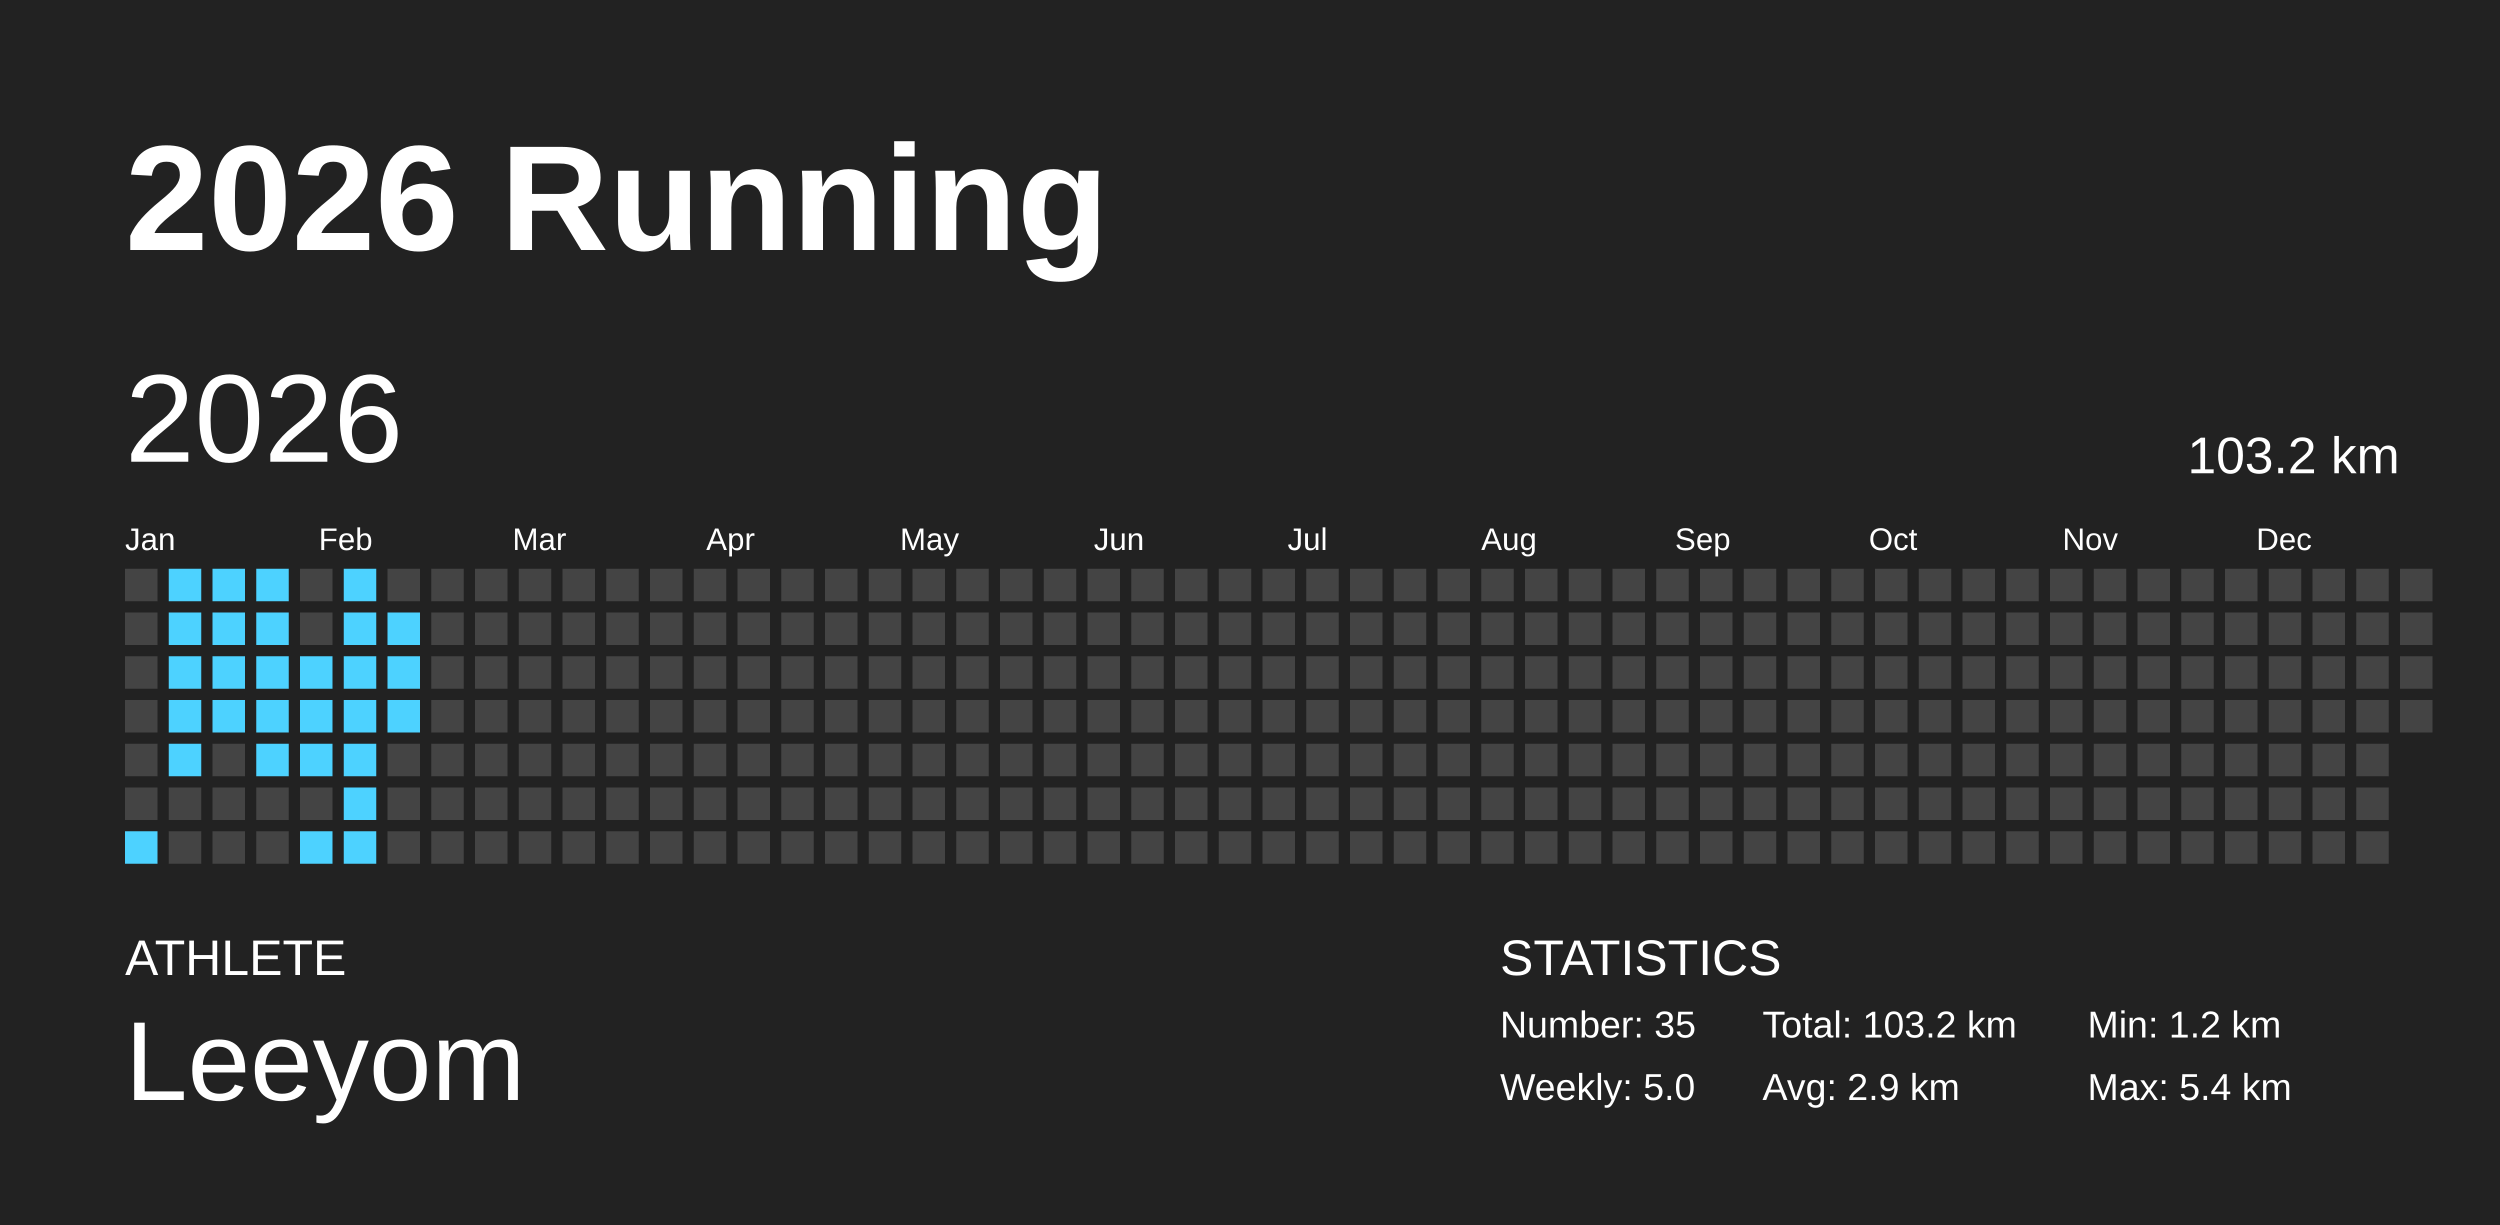
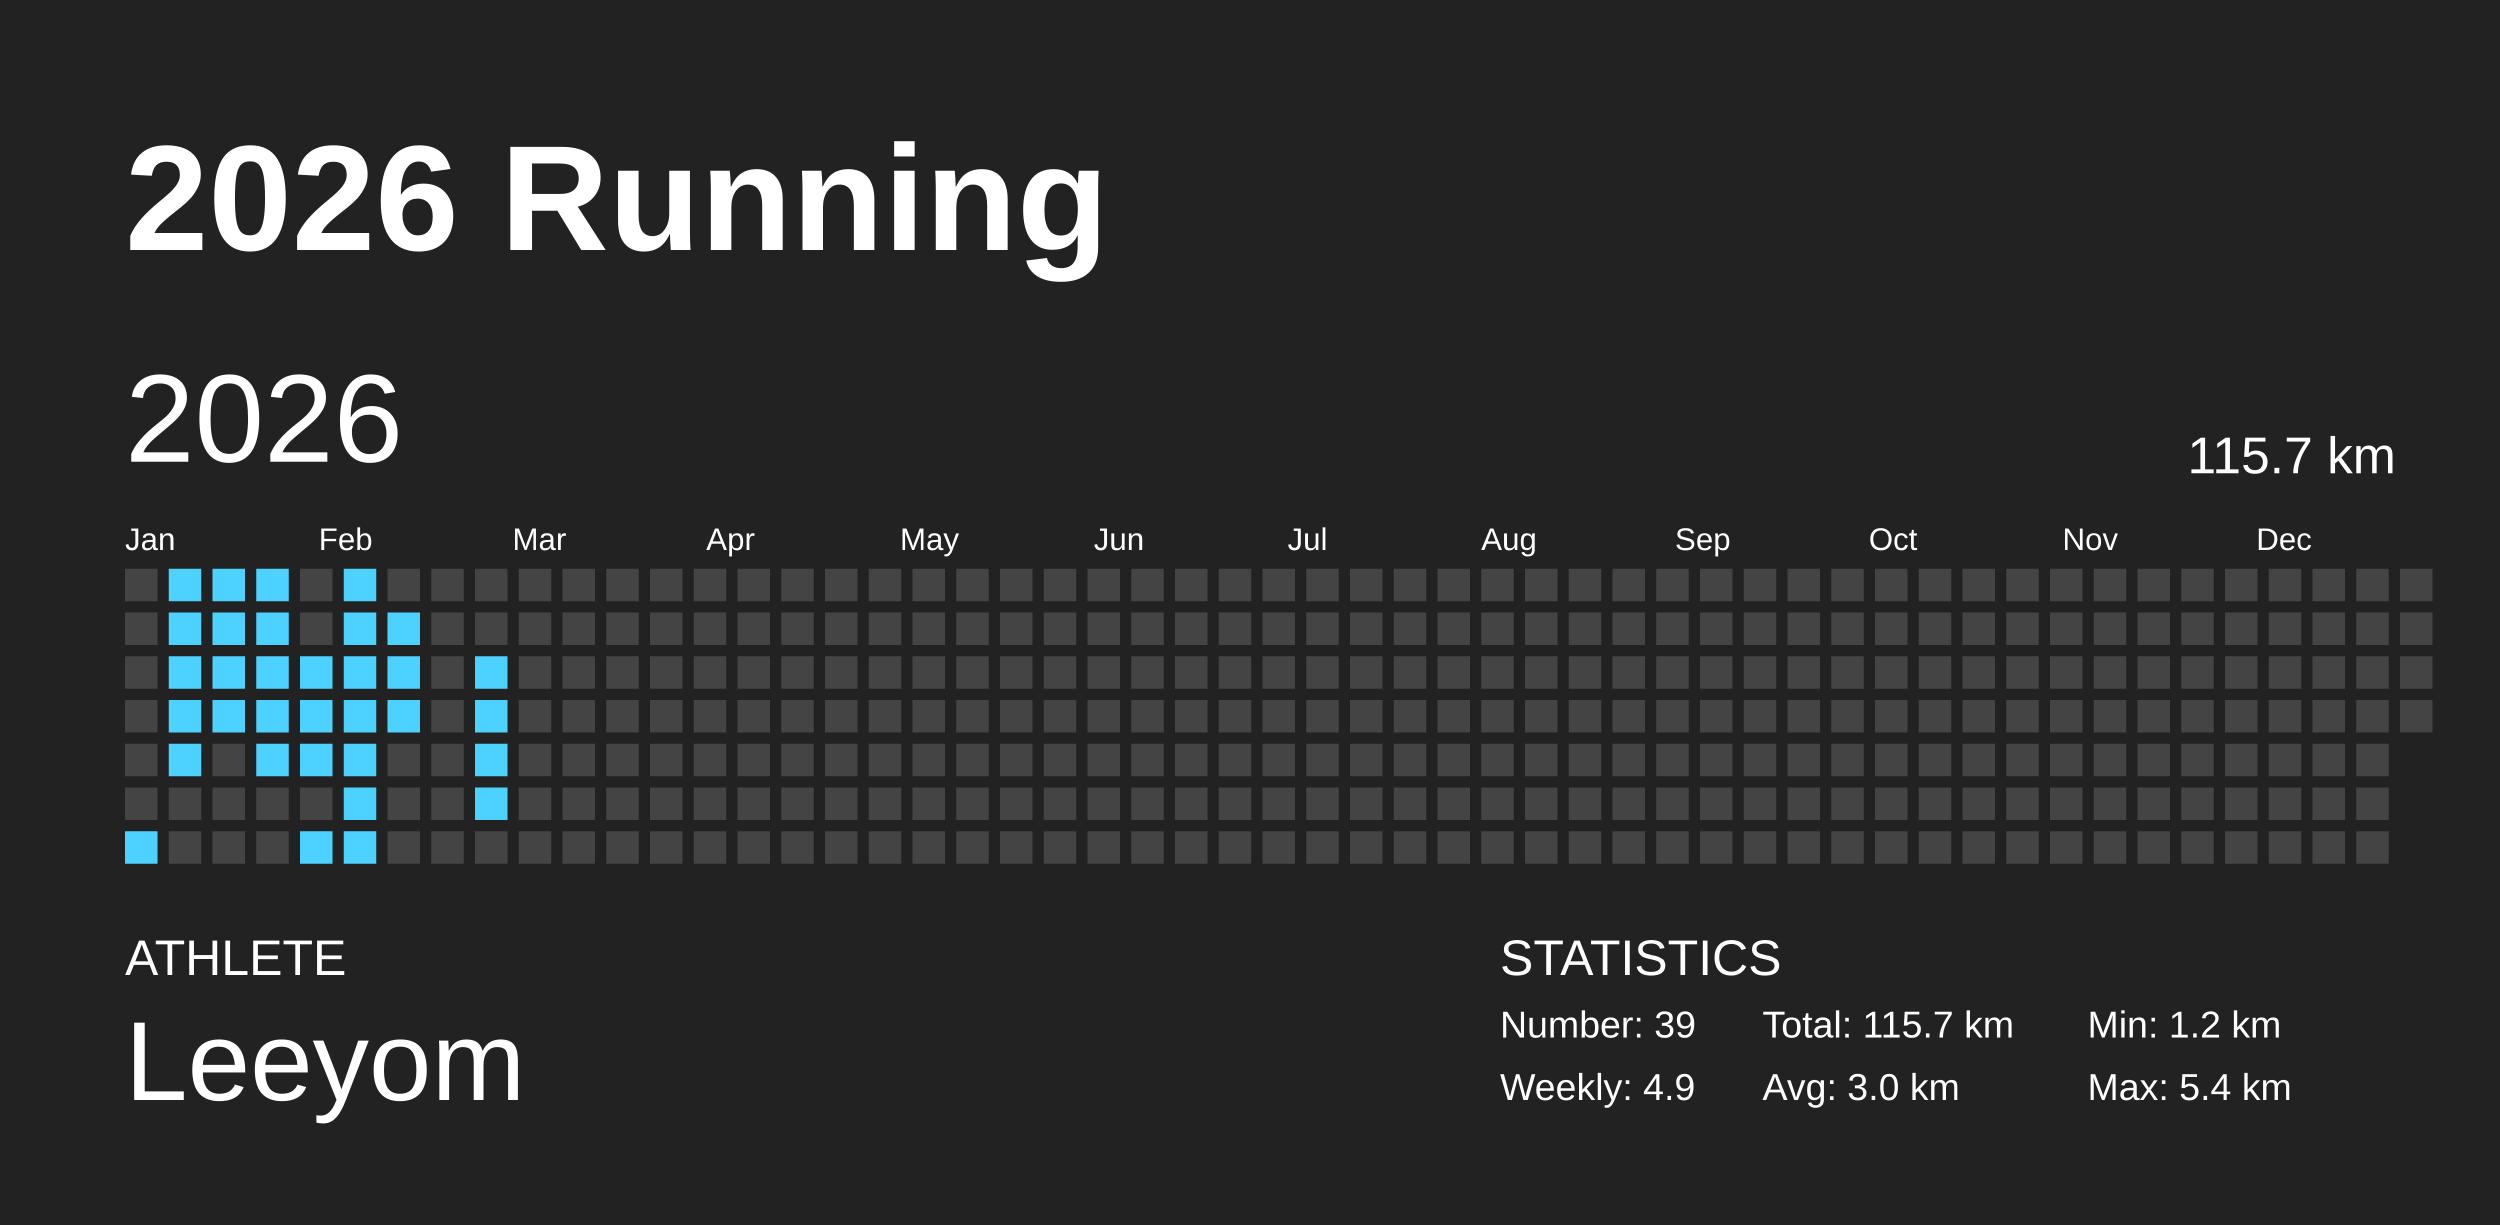
<svg xmlns="http://www.w3.org/2000/svg" baseProfile="full" height="98mm" version="1.1" viewBox="0,0,200,98" width="200mm">
  <defs />
  <rect fill="#222222" height="98" width="200" x="0" y="0" />
  <text fill="#FFFFFF" style="font-size:12px; font-family:Arial; font-weight:bold;" x="10" y="20">2026 Running</text>
  <text fill="#FFFFFF" style="font-size:4px; font-family:Arial" x="10" y="78">ATHLETE</text>
  <text fill="#FFFFFF" style="font-size:9px; font-family:Arial" x="10" y="88">Leeyom</text>
  <text fill="#FFFFFF" style="font-size:4px; font-family:Arial" x="120" y="78">STATISTICS</text>
-   <text fill="#FFFFFF" style="font-size:3px; font-family:Arial" x="120" y="83">Number: 35</text>
-   <text fill="#FFFFFF" style="font-size:3px; font-family:Arial" x="120" y="88">Weekly: 5.0</text>
-   <text fill="#FFFFFF" style="font-size:3px; font-family:Arial" x="141" y="83">Total: 103.2 km</text>
-   <text fill="#FFFFFF" style="font-size:3px; font-family:Arial" x="141" y="88">Avg: 2.9 km</text>
+   <text fill="#FFFFFF" style="font-size:3px; font-family:Arial" x="120" y="83">Number: 39</text>
+   <text fill="#FFFFFF" style="font-size:3px; font-family:Arial" x="120" y="88">Weekly: 4.9</text>
+   <text fill="#FFFFFF" style="font-size:3px; font-family:Arial" x="141" y="83">Total: 115.7 km</text>
+   <text fill="#FFFFFF" style="font-size:3px; font-family:Arial" x="141" y="88">Avg: 3.0 km</text>
  <text fill="#FFFFFF" style="font-size:3px; font-family:Arial" x="167" y="83">Min: 1.2 km</text>
  <text fill="#FFFFFF" style="font-size:3px; font-family:Arial" x="167" y="88">Max: 5.4 km</text>
  <text dominant-baseline="hanging" fill="#FFFFFF" style="font-size:10.0px; font-family:Arial;" x="10" y="30">2026</text>
-   <text dominant-baseline="hanging" fill="#FFFFFF" style="font-size:4.125px; font-family:Arial;" x="175" y="35">103.2 km</text>
+   <text dominant-baseline="hanging" fill="#FFFFFF" style="font-size:4.125px; font-family:Arial;" x="175" y="35">115.7 km</text>
  <text fill="#FFFFFF" style="font-size:2.5px; font-family:Arial" x="10.0" y="44">Jan</text>
  <text fill="#FFFFFF" style="font-size:2.5px; font-family:Arial" x="25.5" y="44">Feb</text>
  <text fill="#FFFFFF" style="font-size:2.5px; font-family:Arial" x="41.0" y="44">Mar</text>
  <text fill="#FFFFFF" style="font-size:2.5px; font-family:Arial" x="56.5" y="44">Apr</text>
  <text fill="#FFFFFF" style="font-size:2.5px; font-family:Arial" x="72.0" y="44">May</text>
  <text fill="#FFFFFF" style="font-size:2.5px; font-family:Arial" x="87.5" y="44">Jun</text>
  <text fill="#FFFFFF" style="font-size:2.5px; font-family:Arial" x="103.0" y="44">Jul</text>
  <text fill="#FFFFFF" style="font-size:2.5px; font-family:Arial" x="118.5" y="44">Aug</text>
  <text fill="#FFFFFF" style="font-size:2.5px; font-family:Arial" x="134.0" y="44">Sep</text>
  <text fill="#FFFFFF" style="font-size:2.5px; font-family:Arial" x="149.5" y="44">Oct</text>
  <text fill="#FFFFFF" style="font-size:2.5px; font-family:Arial" x="165.0" y="44">Nov</text>
  <text fill="#FFFFFF" style="font-size:2.5px; font-family:Arial" x="180.5" y="44">Dec</text>
  <rect fill="#444444" height="2.6" width="2.6" x="10.0" y="45.5" />
  <rect fill="#444444" height="2.6" width="2.6" x="10.0" y="49.0" />
  <rect fill="#444444" height="2.6" width="2.6" x="10.0" y="52.5" />
  <rect fill="#444444" height="2.6" width="2.6" x="10.0" y="56.0" />
  <rect fill="#444444" height="2.6" width="2.6" x="10.0" y="59.5" />
  <rect fill="#444444" height="2.6" width="2.6" x="10.0" y="63.0" />
  <rect fill="#4dd2ff" height="2.6" width="2.6" x="10.0" y="66.5" />
  <rect fill="#4dd2ff" height="2.6" width="2.6" x="13.5" y="45.5" />
  <rect fill="#4dd2ff" height="2.6" width="2.6" x="13.5" y="49.0" />
  <rect fill="#4dd2ff" height="2.6" width="2.6" x="13.5" y="52.5" />
  <rect fill="#4dd2ff" height="2.6" width="2.6" x="13.5" y="56.0" />
  <rect fill="#4dd2ff" height="2.6" width="2.6" x="13.5" y="59.5" />
  <rect fill="#444444" height="2.6" width="2.6" x="13.5" y="63.0" />
  <rect fill="#444444" height="2.6" width="2.6" x="13.5" y="66.5" />
  <rect fill="#4dd2ff" height="2.6" width="2.6" x="17.0" y="45.5" />
  <rect fill="#4dd2ff" height="2.6" width="2.6" x="17.0" y="49.0" />
  <rect fill="#4dd2ff" height="2.6" width="2.6" x="17.0" y="52.5" />
  <rect fill="#4dd2ff" height="2.6" width="2.6" x="17.0" y="56.0" />
  <rect fill="#444444" height="2.6" width="2.6" x="17.0" y="59.5" />
  <rect fill="#444444" height="2.6" width="2.6" x="17.0" y="63.0" />
  <rect fill="#444444" height="2.6" width="2.6" x="17.0" y="66.5" />
  <rect fill="#4dd2ff" height="2.6" width="2.6" x="20.5" y="45.5" />
  <rect fill="#4dd2ff" height="2.6" width="2.6" x="20.5" y="49.0" />
  <rect fill="#4dd2ff" height="2.6" width="2.6" x="20.5" y="52.5" />
  <rect fill="#4dd2ff" height="2.6" width="2.6" x="20.5" y="56.0" />
  <rect fill="#4dd2ff" height="2.6" width="2.6" x="20.5" y="59.5" />
  <rect fill="#444444" height="2.6" width="2.6" x="20.5" y="63.0" />
  <rect fill="#444444" height="2.6" width="2.6" x="20.5" y="66.5" />
  <rect fill="#444444" height="2.6" width="2.6" x="24.0" y="45.5" />
  <rect fill="#444444" height="2.6" width="2.6" x="24.0" y="49.0" />
  <rect fill="#4dd2ff" height="2.6" width="2.6" x="24.0" y="52.5" />
  <rect fill="#4dd2ff" height="2.6" width="2.6" x="24.0" y="56.0" />
  <rect fill="#4dd2ff" height="2.6" width="2.6" x="24.0" y="59.5" />
  <rect fill="#444444" height="2.6" width="2.6" x="24.0" y="63.0" />
  <rect fill="#4dd2ff" height="2.6" width="2.6" x="24.0" y="66.5" />
  <rect fill="#4dd2ff" height="2.6" width="2.6" x="27.5" y="45.5" />
  <rect fill="#4dd2ff" height="2.6" width="2.6" x="27.5" y="49.0" />
  <rect fill="#4dd2ff" height="2.6" width="2.6" x="27.5" y="52.5" />
  <rect fill="#4dd2ff" height="2.6" width="2.6" x="27.5" y="56.0" />
  <rect fill="#4dd2ff" height="2.6" width="2.6" x="27.5" y="59.5" />
  <rect fill="#4dd2ff" height="2.6" width="2.6" x="27.5" y="63.0" />
  <rect fill="#4dd2ff" height="2.6" width="2.6" x="27.5" y="66.5" />
  <rect fill="#444444" height="2.6" width="2.6" x="31.0" y="45.5" />
  <rect fill="#4dd2ff" height="2.6" width="2.6" x="31.0" y="49.0" />
  <rect fill="#4dd2ff" height="2.6" width="2.6" x="31.0" y="52.5" />
  <rect fill="#4dd2ff" height="2.6" width="2.6" x="31.0" y="56.0" />
  <rect fill="#444444" height="2.6" width="2.6" x="31.0" y="59.5" />
  <rect fill="#444444" height="2.6" width="2.6" x="31.0" y="63.0" />
  <rect fill="#444444" height="2.6" width="2.6" x="31.0" y="66.5" />
  <rect fill="#444444" height="2.6" width="2.6" x="34.5" y="45.5" />
  <rect fill="#444444" height="2.6" width="2.6" x="34.5" y="49.0" />
  <rect fill="#444444" height="2.6" width="2.6" x="34.5" y="52.5" />
  <rect fill="#444444" height="2.6" width="2.6" x="34.5" y="56.0" />
  <rect fill="#444444" height="2.6" width="2.6" x="34.5" y="59.5" />
  <rect fill="#444444" height="2.6" width="2.6" x="34.5" y="63.0" />
  <rect fill="#444444" height="2.6" width="2.6" x="34.5" y="66.5" />
  <rect fill="#444444" height="2.6" width="2.6" x="38.0" y="45.5" />
  <rect fill="#444444" height="2.6" width="2.6" x="38.0" y="49.0" />
-   <rect fill="#444444" height="2.6" width="2.6" x="38.0" y="52.5" />
-   <rect fill="#444444" height="2.6" width="2.6" x="38.0" y="56.0" />
-   <rect fill="#444444" height="2.6" width="2.6" x="38.0" y="59.5" />
-   <rect fill="#444444" height="2.6" width="2.6" x="38.0" y="63.0" />
+   <rect fill="#4dd2ff" height="2.6" width="2.6" x="38.0" y="52.5" />
+   <rect fill="#4dd2ff" height="2.6" width="2.6" x="38.0" y="56.0" />
+   <rect fill="#4dd2ff" height="2.6" width="2.6" x="38.0" y="59.5" />
+   <rect fill="#4dd2ff" height="2.6" width="2.6" x="38.0" y="63.0" />
  <rect fill="#444444" height="2.6" width="2.6" x="38.0" y="66.5" />
  <rect fill="#444444" height="2.6" width="2.6" x="41.5" y="45.5" />
  <rect fill="#444444" height="2.6" width="2.6" x="41.5" y="49.0" />
  <rect fill="#444444" height="2.6" width="2.6" x="41.5" y="52.5" />
  <rect fill="#444444" height="2.6" width="2.6" x="41.5" y="56.0" />
  <rect fill="#444444" height="2.6" width="2.6" x="41.5" y="59.5" />
  <rect fill="#444444" height="2.6" width="2.6" x="41.5" y="63.0" />
  <rect fill="#444444" height="2.6" width="2.6" x="41.5" y="66.5" />
  <rect fill="#444444" height="2.6" width="2.6" x="45.0" y="45.5" />
  <rect fill="#444444" height="2.6" width="2.6" x="45.0" y="49.0" />
  <rect fill="#444444" height="2.6" width="2.6" x="45.0" y="52.5" />
  <rect fill="#444444" height="2.6" width="2.6" x="45.0" y="56.0" />
  <rect fill="#444444" height="2.6" width="2.6" x="45.0" y="59.5" />
  <rect fill="#444444" height="2.6" width="2.6" x="45.0" y="63.0" />
  <rect fill="#444444" height="2.6" width="2.6" x="45.0" y="66.5" />
  <rect fill="#444444" height="2.6" width="2.6" x="48.5" y="45.5" />
  <rect fill="#444444" height="2.6" width="2.6" x="48.5" y="49.0" />
  <rect fill="#444444" height="2.6" width="2.6" x="48.5" y="52.5" />
  <rect fill="#444444" height="2.6" width="2.6" x="48.5" y="56.0" />
  <rect fill="#444444" height="2.6" width="2.6" x="48.5" y="59.5" />
  <rect fill="#444444" height="2.6" width="2.6" x="48.5" y="63.0" />
  <rect fill="#444444" height="2.6" width="2.6" x="48.5" y="66.5" />
  <rect fill="#444444" height="2.6" width="2.6" x="52.0" y="45.5" />
  <rect fill="#444444" height="2.6" width="2.6" x="52.0" y="49.0" />
  <rect fill="#444444" height="2.6" width="2.6" x="52.0" y="52.5" />
  <rect fill="#444444" height="2.6" width="2.6" x="52.0" y="56.0" />
  <rect fill="#444444" height="2.6" width="2.6" x="52.0" y="59.5" />
  <rect fill="#444444" height="2.6" width="2.6" x="52.0" y="63.0" />
  <rect fill="#444444" height="2.6" width="2.6" x="52.0" y="66.5" />
  <rect fill="#444444" height="2.6" width="2.6" x="55.5" y="45.5" />
  <rect fill="#444444" height="2.6" width="2.6" x="55.5" y="49.0" />
  <rect fill="#444444" height="2.6" width="2.6" x="55.5" y="52.5" />
  <rect fill="#444444" height="2.6" width="2.6" x="55.5" y="56.0" />
  <rect fill="#444444" height="2.6" width="2.6" x="55.5" y="59.5" />
  <rect fill="#444444" height="2.6" width="2.6" x="55.5" y="63.0" />
  <rect fill="#444444" height="2.6" width="2.6" x="55.5" y="66.5" />
  <rect fill="#444444" height="2.6" width="2.6" x="59.0" y="45.5" />
  <rect fill="#444444" height="2.6" width="2.6" x="59.0" y="49.0" />
  <rect fill="#444444" height="2.6" width="2.6" x="59.0" y="52.5" />
  <rect fill="#444444" height="2.6" width="2.6" x="59.0" y="56.0" />
  <rect fill="#444444" height="2.6" width="2.6" x="59.0" y="59.5" />
  <rect fill="#444444" height="2.6" width="2.6" x="59.0" y="63.0" />
  <rect fill="#444444" height="2.6" width="2.6" x="59.0" y="66.5" />
  <rect fill="#444444" height="2.6" width="2.6" x="62.5" y="45.5" />
  <rect fill="#444444" height="2.6" width="2.6" x="62.5" y="49.0" />
  <rect fill="#444444" height="2.6" width="2.6" x="62.5" y="52.5" />
  <rect fill="#444444" height="2.6" width="2.6" x="62.5" y="56.0" />
  <rect fill="#444444" height="2.6" width="2.6" x="62.5" y="59.5" />
  <rect fill="#444444" height="2.6" width="2.6" x="62.5" y="63.0" />
  <rect fill="#444444" height="2.6" width="2.6" x="62.5" y="66.5" />
  <rect fill="#444444" height="2.6" width="2.6" x="66.0" y="45.5" />
  <rect fill="#444444" height="2.6" width="2.6" x="66.0" y="49.0" />
  <rect fill="#444444" height="2.6" width="2.6" x="66.0" y="52.5" />
  <rect fill="#444444" height="2.6" width="2.6" x="66.0" y="56.0" />
  <rect fill="#444444" height="2.6" width="2.6" x="66.0" y="59.5" />
  <rect fill="#444444" height="2.6" width="2.6" x="66.0" y="63.0" />
  <rect fill="#444444" height="2.6" width="2.6" x="66.0" y="66.5" />
  <rect fill="#444444" height="2.6" width="2.6" x="69.5" y="45.5" />
  <rect fill="#444444" height="2.6" width="2.6" x="69.5" y="49.0" />
  <rect fill="#444444" height="2.6" width="2.6" x="69.5" y="52.5" />
  <rect fill="#444444" height="2.6" width="2.6" x="69.5" y="56.0" />
  <rect fill="#444444" height="2.6" width="2.6" x="69.5" y="59.5" />
  <rect fill="#444444" height="2.6" width="2.6" x="69.5" y="63.0" />
  <rect fill="#444444" height="2.6" width="2.6" x="69.5" y="66.5" />
  <rect fill="#444444" height="2.6" width="2.6" x="73.0" y="45.5" />
  <rect fill="#444444" height="2.6" width="2.6" x="73.0" y="49.0" />
  <rect fill="#444444" height="2.6" width="2.6" x="73.0" y="52.5" />
  <rect fill="#444444" height="2.6" width="2.6" x="73.0" y="56.0" />
  <rect fill="#444444" height="2.6" width="2.6" x="73.0" y="59.5" />
  <rect fill="#444444" height="2.6" width="2.6" x="73.0" y="63.0" />
  <rect fill="#444444" height="2.6" width="2.6" x="73.0" y="66.5" />
  <rect fill="#444444" height="2.6" width="2.6" x="76.5" y="45.5" />
  <rect fill="#444444" height="2.6" width="2.6" x="76.5" y="49.0" />
  <rect fill="#444444" height="2.6" width="2.6" x="76.5" y="52.5" />
  <rect fill="#444444" height="2.6" width="2.6" x="76.5" y="56.0" />
  <rect fill="#444444" height="2.6" width="2.6" x="76.5" y="59.5" />
  <rect fill="#444444" height="2.6" width="2.6" x="76.5" y="63.0" />
  <rect fill="#444444" height="2.6" width="2.6" x="76.5" y="66.5" />
  <rect fill="#444444" height="2.6" width="2.6" x="80.0" y="45.5" />
  <rect fill="#444444" height="2.6" width="2.6" x="80.0" y="49.0" />
  <rect fill="#444444" height="2.6" width="2.6" x="80.0" y="52.5" />
  <rect fill="#444444" height="2.6" width="2.6" x="80.0" y="56.0" />
  <rect fill="#444444" height="2.6" width="2.6" x="80.0" y="59.5" />
  <rect fill="#444444" height="2.6" width="2.6" x="80.0" y="63.0" />
  <rect fill="#444444" height="2.6" width="2.6" x="80.0" y="66.5" />
  <rect fill="#444444" height="2.6" width="2.6" x="83.5" y="45.5" />
  <rect fill="#444444" height="2.6" width="2.6" x="83.5" y="49.0" />
  <rect fill="#444444" height="2.6" width="2.6" x="83.5" y="52.5" />
  <rect fill="#444444" height="2.6" width="2.6" x="83.5" y="56.0" />
  <rect fill="#444444" height="2.6" width="2.6" x="83.5" y="59.5" />
  <rect fill="#444444" height="2.6" width="2.6" x="83.5" y="63.0" />
  <rect fill="#444444" height="2.6" width="2.6" x="83.5" y="66.5" />
  <rect fill="#444444" height="2.6" width="2.6" x="87.0" y="45.5" />
  <rect fill="#444444" height="2.6" width="2.6" x="87.0" y="49.0" />
  <rect fill="#444444" height="2.6" width="2.6" x="87.0" y="52.5" />
  <rect fill="#444444" height="2.6" width="2.6" x="87.0" y="56.0" />
  <rect fill="#444444" height="2.6" width="2.6" x="87.0" y="59.5" />
  <rect fill="#444444" height="2.6" width="2.6" x="87.0" y="63.0" />
  <rect fill="#444444" height="2.6" width="2.6" x="87.0" y="66.5" />
  <rect fill="#444444" height="2.6" width="2.6" x="90.5" y="45.5" />
  <rect fill="#444444" height="2.6" width="2.6" x="90.5" y="49.0" />
  <rect fill="#444444" height="2.6" width="2.6" x="90.5" y="52.5" />
  <rect fill="#444444" height="2.6" width="2.6" x="90.5" y="56.0" />
  <rect fill="#444444" height="2.6" width="2.6" x="90.5" y="59.5" />
  <rect fill="#444444" height="2.6" width="2.6" x="90.5" y="63.0" />
  <rect fill="#444444" height="2.6" width="2.6" x="90.5" y="66.5" />
  <rect fill="#444444" height="2.6" width="2.6" x="94.0" y="45.5" />
  <rect fill="#444444" height="2.6" width="2.6" x="94.0" y="49.0" />
  <rect fill="#444444" height="2.6" width="2.6" x="94.0" y="52.5" />
  <rect fill="#444444" height="2.6" width="2.6" x="94.0" y="56.0" />
  <rect fill="#444444" height="2.6" width="2.6" x="94.0" y="59.5" />
  <rect fill="#444444" height="2.6" width="2.6" x="94.0" y="63.0" />
  <rect fill="#444444" height="2.6" width="2.6" x="94.0" y="66.5" />
  <rect fill="#444444" height="2.6" width="2.6" x="97.5" y="45.5" />
  <rect fill="#444444" height="2.6" width="2.6" x="97.5" y="49.0" />
  <rect fill="#444444" height="2.6" width="2.6" x="97.5" y="52.5" />
  <rect fill="#444444" height="2.6" width="2.6" x="97.5" y="56.0" />
  <rect fill="#444444" height="2.6" width="2.6" x="97.5" y="59.5" />
  <rect fill="#444444" height="2.6" width="2.6" x="97.5" y="63.0" />
  <rect fill="#444444" height="2.6" width="2.6" x="97.5" y="66.5" />
  <rect fill="#444444" height="2.6" width="2.6" x="101.0" y="45.5" />
  <rect fill="#444444" height="2.6" width="2.6" x="101.0" y="49.0" />
  <rect fill="#444444" height="2.6" width="2.6" x="101.0" y="52.5" />
  <rect fill="#444444" height="2.6" width="2.6" x="101.0" y="56.0" />
  <rect fill="#444444" height="2.6" width="2.6" x="101.0" y="59.5" />
  <rect fill="#444444" height="2.6" width="2.6" x="101.0" y="63.0" />
  <rect fill="#444444" height="2.6" width="2.6" x="101.0" y="66.5" />
  <rect fill="#444444" height="2.6" width="2.6" x="104.5" y="45.5" />
  <rect fill="#444444" height="2.6" width="2.6" x="104.5" y="49.0" />
  <rect fill="#444444" height="2.6" width="2.6" x="104.5" y="52.5" />
  <rect fill="#444444" height="2.6" width="2.6" x="104.5" y="56.0" />
  <rect fill="#444444" height="2.6" width="2.6" x="104.5" y="59.5" />
  <rect fill="#444444" height="2.6" width="2.6" x="104.5" y="63.0" />
  <rect fill="#444444" height="2.6" width="2.6" x="104.5" y="66.5" />
  <rect fill="#444444" height="2.6" width="2.6" x="108.0" y="45.5" />
  <rect fill="#444444" height="2.6" width="2.6" x="108.0" y="49.0" />
  <rect fill="#444444" height="2.6" width="2.6" x="108.0" y="52.5" />
  <rect fill="#444444" height="2.6" width="2.6" x="108.0" y="56.0" />
  <rect fill="#444444" height="2.6" width="2.6" x="108.0" y="59.5" />
  <rect fill="#444444" height="2.6" width="2.6" x="108.0" y="63.0" />
  <rect fill="#444444" height="2.6" width="2.6" x="108.0" y="66.5" />
  <rect fill="#444444" height="2.6" width="2.6" x="111.5" y="45.5" />
  <rect fill="#444444" height="2.6" width="2.6" x="111.5" y="49.0" />
  <rect fill="#444444" height="2.6" width="2.6" x="111.5" y="52.5" />
  <rect fill="#444444" height="2.6" width="2.6" x="111.5" y="56.0" />
  <rect fill="#444444" height="2.6" width="2.6" x="111.5" y="59.5" />
  <rect fill="#444444" height="2.6" width="2.6" x="111.5" y="63.0" />
  <rect fill="#444444" height="2.6" width="2.6" x="111.5" y="66.5" />
  <rect fill="#444444" height="2.6" width="2.6" x="115.0" y="45.5" />
  <rect fill="#444444" height="2.6" width="2.6" x="115.0" y="49.0" />
  <rect fill="#444444" height="2.6" width="2.6" x="115.0" y="52.5" />
  <rect fill="#444444" height="2.6" width="2.6" x="115.0" y="56.0" />
  <rect fill="#444444" height="2.6" width="2.6" x="115.0" y="59.5" />
  <rect fill="#444444" height="2.6" width="2.6" x="115.0" y="63.0" />
  <rect fill="#444444" height="2.6" width="2.6" x="115.0" y="66.5" />
  <rect fill="#444444" height="2.6" width="2.6" x="118.5" y="45.5" />
  <rect fill="#444444" height="2.6" width="2.6" x="118.5" y="49.0" />
  <rect fill="#444444" height="2.6" width="2.6" x="118.5" y="52.5" />
  <rect fill="#444444" height="2.6" width="2.6" x="118.5" y="56.0" />
  <rect fill="#444444" height="2.6" width="2.6" x="118.5" y="59.5" />
  <rect fill="#444444" height="2.6" width="2.6" x="118.5" y="63.0" />
  <rect fill="#444444" height="2.6" width="2.6" x="118.5" y="66.5" />
  <rect fill="#444444" height="2.6" width="2.6" x="122.0" y="45.5" />
  <rect fill="#444444" height="2.6" width="2.6" x="122.0" y="49.0" />
  <rect fill="#444444" height="2.6" width="2.6" x="122.0" y="52.5" />
  <rect fill="#444444" height="2.6" width="2.6" x="122.0" y="56.0" />
  <rect fill="#444444" height="2.6" width="2.6" x="122.0" y="59.5" />
  <rect fill="#444444" height="2.6" width="2.6" x="122.0" y="63.0" />
  <rect fill="#444444" height="2.6" width="2.6" x="122.0" y="66.5" />
  <rect fill="#444444" height="2.6" width="2.6" x="125.5" y="45.5" />
  <rect fill="#444444" height="2.6" width="2.6" x="125.5" y="49.0" />
  <rect fill="#444444" height="2.6" width="2.6" x="125.5" y="52.5" />
  <rect fill="#444444" height="2.6" width="2.6" x="125.5" y="56.0" />
  <rect fill="#444444" height="2.6" width="2.6" x="125.5" y="59.5" />
  <rect fill="#444444" height="2.6" width="2.6" x="125.5" y="63.0" />
  <rect fill="#444444" height="2.6" width="2.6" x="125.5" y="66.5" />
  <rect fill="#444444" height="2.6" width="2.6" x="129.0" y="45.5" />
  <rect fill="#444444" height="2.6" width="2.6" x="129.0" y="49.0" />
  <rect fill="#444444" height="2.6" width="2.6" x="129.0" y="52.5" />
  <rect fill="#444444" height="2.6" width="2.6" x="129.0" y="56.0" />
  <rect fill="#444444" height="2.6" width="2.6" x="129.0" y="59.5" />
  <rect fill="#444444" height="2.6" width="2.6" x="129.0" y="63.0" />
  <rect fill="#444444" height="2.6" width="2.6" x="129.0" y="66.5" />
  <rect fill="#444444" height="2.6" width="2.6" x="132.5" y="45.5" />
  <rect fill="#444444" height="2.6" width="2.6" x="132.5" y="49.0" />
  <rect fill="#444444" height="2.6" width="2.6" x="132.5" y="52.5" />
  <rect fill="#444444" height="2.6" width="2.6" x="132.5" y="56.0" />
  <rect fill="#444444" height="2.6" width="2.6" x="132.5" y="59.5" />
  <rect fill="#444444" height="2.6" width="2.6" x="132.5" y="63.0" />
  <rect fill="#444444" height="2.6" width="2.6" x="132.5" y="66.5" />
  <rect fill="#444444" height="2.6" width="2.6" x="136.0" y="45.5" />
  <rect fill="#444444" height="2.6" width="2.6" x="136.0" y="49.0" />
  <rect fill="#444444" height="2.6" width="2.6" x="136.0" y="52.5" />
  <rect fill="#444444" height="2.6" width="2.6" x="136.0" y="56.0" />
  <rect fill="#444444" height="2.6" width="2.6" x="136.0" y="59.5" />
  <rect fill="#444444" height="2.6" width="2.6" x="136.0" y="63.0" />
  <rect fill="#444444" height="2.6" width="2.6" x="136.0" y="66.5" />
  <rect fill="#444444" height="2.6" width="2.6" x="139.5" y="45.5" />
  <rect fill="#444444" height="2.6" width="2.6" x="139.5" y="49.0" />
  <rect fill="#444444" height="2.6" width="2.6" x="139.5" y="52.5" />
  <rect fill="#444444" height="2.6" width="2.6" x="139.5" y="56.0" />
  <rect fill="#444444" height="2.6" width="2.6" x="139.5" y="59.5" />
  <rect fill="#444444" height="2.6" width="2.6" x="139.5" y="63.0" />
  <rect fill="#444444" height="2.6" width="2.6" x="139.5" y="66.5" />
  <rect fill="#444444" height="2.6" width="2.6" x="143.0" y="45.5" />
  <rect fill="#444444" height="2.6" width="2.6" x="143.0" y="49.0" />
  <rect fill="#444444" height="2.6" width="2.6" x="143.0" y="52.5" />
  <rect fill="#444444" height="2.6" width="2.6" x="143.0" y="56.0" />
  <rect fill="#444444" height="2.6" width="2.6" x="143.0" y="59.5" />
  <rect fill="#444444" height="2.6" width="2.6" x="143.0" y="63.0" />
  <rect fill="#444444" height="2.6" width="2.6" x="143.0" y="66.5" />
  <rect fill="#444444" height="2.6" width="2.6" x="146.5" y="45.5" />
  <rect fill="#444444" height="2.6" width="2.6" x="146.5" y="49.0" />
  <rect fill="#444444" height="2.6" width="2.6" x="146.5" y="52.5" />
  <rect fill="#444444" height="2.6" width="2.6" x="146.5" y="56.0" />
  <rect fill="#444444" height="2.6" width="2.6" x="146.5" y="59.5" />
  <rect fill="#444444" height="2.6" width="2.6" x="146.5" y="63.0" />
  <rect fill="#444444" height="2.6" width="2.6" x="146.5" y="66.5" />
  <rect fill="#444444" height="2.6" width="2.6" x="150.0" y="45.5" />
  <rect fill="#444444" height="2.6" width="2.6" x="150.0" y="49.0" />
  <rect fill="#444444" height="2.6" width="2.6" x="150.0" y="52.5" />
  <rect fill="#444444" height="2.6" width="2.6" x="150.0" y="56.0" />
  <rect fill="#444444" height="2.6" width="2.6" x="150.0" y="59.5" />
  <rect fill="#444444" height="2.6" width="2.6" x="150.0" y="63.0" />
  <rect fill="#444444" height="2.6" width="2.6" x="150.0" y="66.5" />
  <rect fill="#444444" height="2.6" width="2.6" x="153.5" y="45.5" />
  <rect fill="#444444" height="2.6" width="2.6" x="153.5" y="49.0" />
  <rect fill="#444444" height="2.6" width="2.6" x="153.5" y="52.5" />
  <rect fill="#444444" height="2.6" width="2.6" x="153.5" y="56.0" />
  <rect fill="#444444" height="2.6" width="2.6" x="153.5" y="59.5" />
  <rect fill="#444444" height="2.6" width="2.6" x="153.5" y="63.0" />
  <rect fill="#444444" height="2.6" width="2.6" x="153.5" y="66.5" />
  <rect fill="#444444" height="2.6" width="2.6" x="157.0" y="45.5" />
  <rect fill="#444444" height="2.6" width="2.6" x="157.0" y="49.0" />
  <rect fill="#444444" height="2.6" width="2.6" x="157.0" y="52.5" />
  <rect fill="#444444" height="2.6" width="2.6" x="157.0" y="56.0" />
  <rect fill="#444444" height="2.6" width="2.6" x="157.0" y="59.5" />
  <rect fill="#444444" height="2.6" width="2.6" x="157.0" y="63.0" />
  <rect fill="#444444" height="2.6" width="2.6" x="157.0" y="66.5" />
  <rect fill="#444444" height="2.6" width="2.6" x="160.5" y="45.5" />
  <rect fill="#444444" height="2.6" width="2.6" x="160.5" y="49.0" />
  <rect fill="#444444" height="2.6" width="2.6" x="160.5" y="52.5" />
  <rect fill="#444444" height="2.6" width="2.6" x="160.5" y="56.0" />
  <rect fill="#444444" height="2.6" width="2.6" x="160.5" y="59.5" />
  <rect fill="#444444" height="2.6" width="2.6" x="160.5" y="63.0" />
  <rect fill="#444444" height="2.6" width="2.6" x="160.5" y="66.5" />
  <rect fill="#444444" height="2.6" width="2.6" x="164.0" y="45.5" />
  <rect fill="#444444" height="2.6" width="2.6" x="164.0" y="49.0" />
  <rect fill="#444444" height="2.6" width="2.6" x="164.0" y="52.5" />
  <rect fill="#444444" height="2.6" width="2.6" x="164.0" y="56.0" />
  <rect fill="#444444" height="2.6" width="2.6" x="164.0" y="59.5" />
  <rect fill="#444444" height="2.6" width="2.6" x="164.0" y="63.0" />
  <rect fill="#444444" height="2.6" width="2.6" x="164.0" y="66.5" />
  <rect fill="#444444" height="2.6" width="2.6" x="167.5" y="45.5" />
  <rect fill="#444444" height="2.6" width="2.6" x="167.5" y="49.0" />
  <rect fill="#444444" height="2.6" width="2.6" x="167.5" y="52.5" />
  <rect fill="#444444" height="2.6" width="2.6" x="167.5" y="56.0" />
  <rect fill="#444444" height="2.6" width="2.6" x="167.5" y="59.5" />
  <rect fill="#444444" height="2.6" width="2.6" x="167.5" y="63.0" />
  <rect fill="#444444" height="2.6" width="2.6" x="167.5" y="66.5" />
  <rect fill="#444444" height="2.6" width="2.6" x="171.0" y="45.5" />
  <rect fill="#444444" height="2.6" width="2.6" x="171.0" y="49.0" />
  <rect fill="#444444" height="2.6" width="2.6" x="171.0" y="52.5" />
  <rect fill="#444444" height="2.6" width="2.6" x="171.0" y="56.0" />
  <rect fill="#444444" height="2.6" width="2.6" x="171.0" y="59.5" />
  <rect fill="#444444" height="2.6" width="2.6" x="171.0" y="63.0" />
  <rect fill="#444444" height="2.6" width="2.6" x="171.0" y="66.5" />
  <rect fill="#444444" height="2.6" width="2.6" x="174.5" y="45.5" />
  <rect fill="#444444" height="2.6" width="2.6" x="174.5" y="49.0" />
  <rect fill="#444444" height="2.6" width="2.6" x="174.5" y="52.5" />
  <rect fill="#444444" height="2.6" width="2.6" x="174.5" y="56.0" />
  <rect fill="#444444" height="2.6" width="2.6" x="174.5" y="59.5" />
  <rect fill="#444444" height="2.6" width="2.6" x="174.5" y="63.0" />
  <rect fill="#444444" height="2.6" width="2.6" x="174.5" y="66.5" />
  <rect fill="#444444" height="2.6" width="2.6" x="178.0" y="45.5" />
  <rect fill="#444444" height="2.6" width="2.6" x="178.0" y="49.0" />
  <rect fill="#444444" height="2.6" width="2.6" x="178.0" y="52.5" />
  <rect fill="#444444" height="2.6" width="2.6" x="178.0" y="56.0" />
  <rect fill="#444444" height="2.6" width="2.6" x="178.0" y="59.5" />
  <rect fill="#444444" height="2.6" width="2.6" x="178.0" y="63.0" />
  <rect fill="#444444" height="2.6" width="2.6" x="178.0" y="66.5" />
  <rect fill="#444444" height="2.6" width="2.6" x="181.5" y="45.5" />
  <rect fill="#444444" height="2.6" width="2.6" x="181.5" y="49.0" />
  <rect fill="#444444" height="2.6" width="2.6" x="181.5" y="52.5" />
  <rect fill="#444444" height="2.6" width="2.6" x="181.5" y="56.0" />
  <rect fill="#444444" height="2.6" width="2.6" x="181.5" y="59.5" />
  <rect fill="#444444" height="2.6" width="2.6" x="181.5" y="63.0" />
  <rect fill="#444444" height="2.6" width="2.6" x="181.5" y="66.5" />
  <rect fill="#444444" height="2.6" width="2.6" x="185.0" y="45.5" />
  <rect fill="#444444" height="2.6" width="2.6" x="185.0" y="49.0" />
  <rect fill="#444444" height="2.6" width="2.6" x="185.0" y="52.5" />
  <rect fill="#444444" height="2.6" width="2.6" x="185.0" y="56.0" />
  <rect fill="#444444" height="2.6" width="2.6" x="185.0" y="59.5" />
  <rect fill="#444444" height="2.6" width="2.6" x="185.0" y="63.0" />
  <rect fill="#444444" height="2.6" width="2.6" x="185.0" y="66.5" />
  <rect fill="#444444" height="2.6" width="2.6" x="188.5" y="45.5" />
  <rect fill="#444444" height="2.6" width="2.6" x="188.5" y="49.0" />
  <rect fill="#444444" height="2.6" width="2.6" x="188.5" y="52.5" />
  <rect fill="#444444" height="2.6" width="2.6" x="188.5" y="56.0" />
  <rect fill="#444444" height="2.6" width="2.6" x="188.5" y="59.5" />
  <rect fill="#444444" height="2.6" width="2.6" x="188.5" y="63.0" />
  <rect fill="#444444" height="2.6" width="2.6" x="188.5" y="66.5" />
  <rect fill="#444444" height="2.6" width="2.6" x="192.0" y="45.5" />
  <rect fill="#444444" height="2.6" width="2.6" x="192.0" y="49.0" />
  <rect fill="#444444" height="2.6" width="2.6" x="192.0" y="52.5" />
  <rect fill="#444444" height="2.6" width="2.6" x="192.0" y="56.0" />
</svg>
